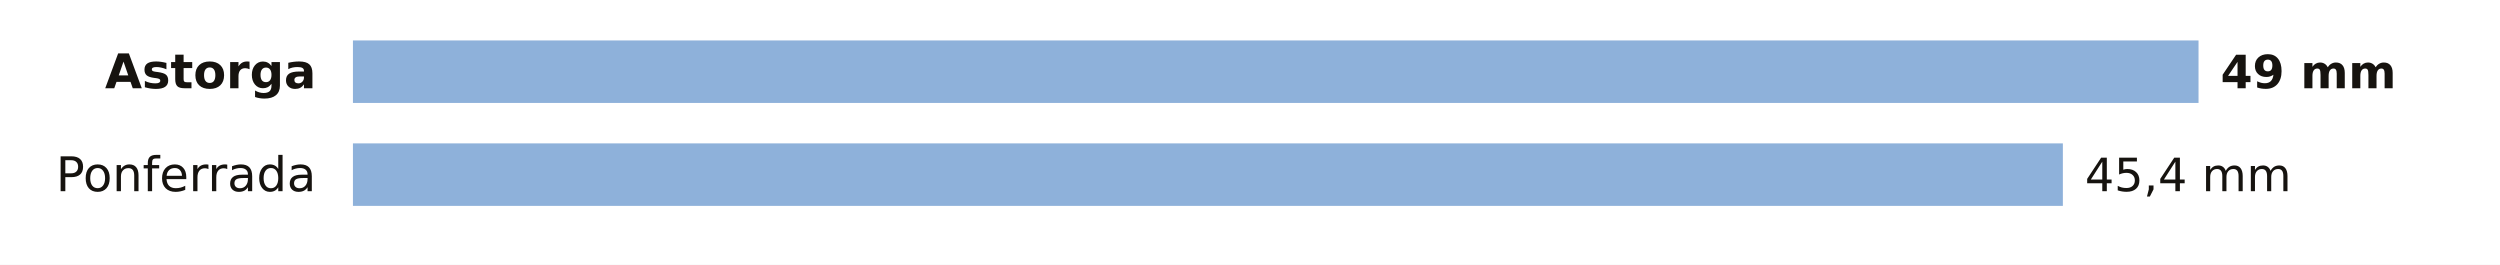
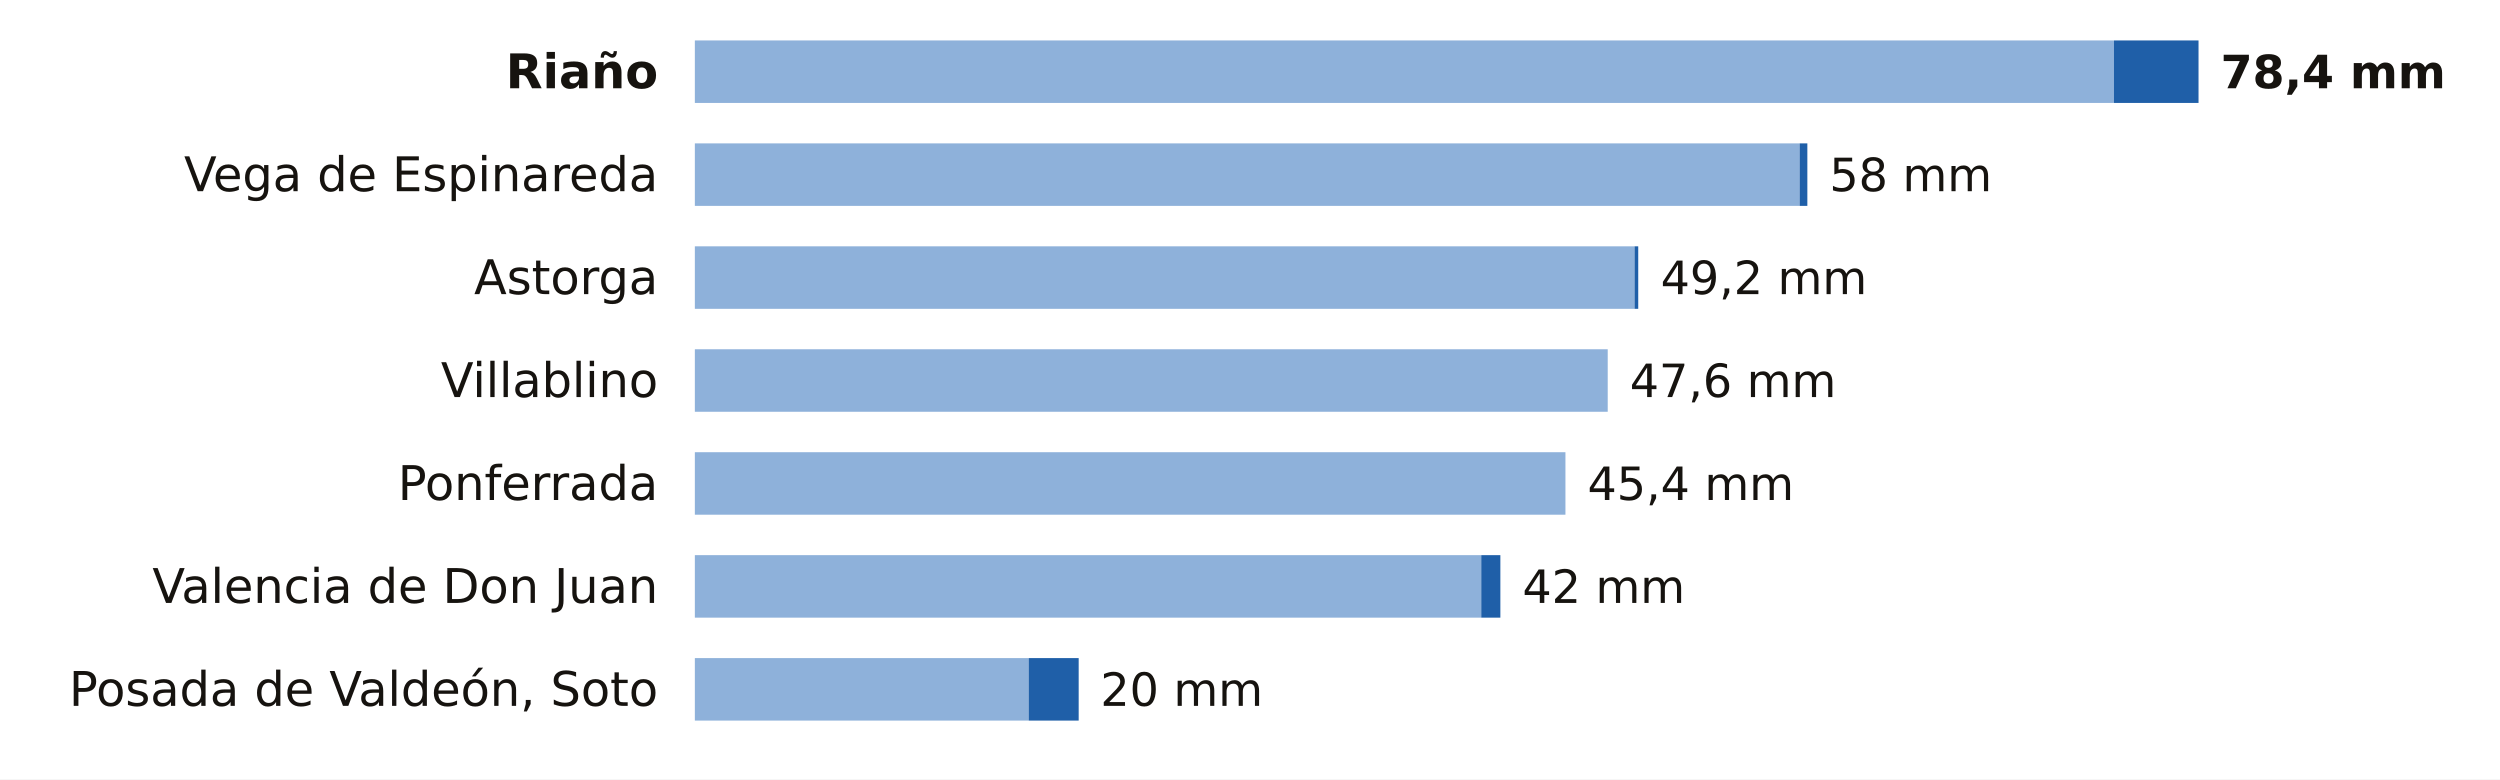
- <svg xmlns="http://www.w3.org/2000/svg" viewBox="0 0 680 72" width="680" height="72" role="img" aria-label="La lluvia de los últimos 7 días en las estaciones de AEMET de León">
-   <rect width="680" height="72" fill="#FFFFFF" />
-   <text x="86.0" y="24.0" font-size="13" fill="#16130F" text-anchor="end" font-weight="600" font-family="Public Sans, DejaVu Sans, Arial, sans-serif">Astorga</text>
-   <rect x="96" y="11" width="502.0" height="17" fill="#8EB1DA" />
-   <text x="604.0" y="24.0" font-size="12.5" fill="#16130F" text-anchor="start" font-weight="700" font-family="Public Sans, DejaVu Sans, Arial, sans-serif">49 mm</text>
-   <text x="86.0" y="52.0" font-size="13" fill="#16130F" text-anchor="end" font-weight="400" font-family="Public Sans, DejaVu Sans, Arial, sans-serif">Ponferrada</text>
-   <rect x="96" y="39" width="465.1" height="17" fill="#8EB1DA" />
-   <text x="567.1" y="52.0" font-size="12.5" fill="#16130F" text-anchor="start" font-weight="500" font-family="Public Sans, DejaVu Sans, Arial, sans-serif">45,4 mm</text>
+ <svg xmlns="http://www.w3.org/2000/svg" viewBox="0 0 680 212" width="680" height="212" role="img" aria-label="La lluvia de los últimos 7 días en las estaciones de AEMET de León">
+   <rect width="680" height="212" fill="#FFFFFF" />
+   <text x="179.0" y="24.0" font-size="13" fill="#16130F" text-anchor="end" font-weight="600" font-family="Public Sans, DejaVu Sans, Arial, sans-serif">Riaño</text>
+   <rect x="189" y="11" width="386.0" height="17" fill="#8EB1DA" />
+   <rect x="575.0" y="11" width="23.0" height="17" fill="#1F5FA8" />
+   <text x="604.0" y="24.0" font-size="12.5" fill="#16130F" text-anchor="start" font-weight="700" font-family="Public Sans, DejaVu Sans, Arial, sans-serif">78,4 mm</text>
+   <text x="179.0" y="52.0" font-size="13" fill="#16130F" text-anchor="end" font-weight="400" font-family="Public Sans, DejaVu Sans, Arial, sans-serif">Vega de Espinareda</text>
+   <rect x="189" y="39" width="300.5" height="17" fill="#8EB1DA" />
+   <rect x="489.5" y="39" width="2.1" height="17" fill="#1F5FA8" />
+   <text x="497.6" y="52.0" font-size="12.5" fill="#16130F" text-anchor="start" font-weight="500" font-family="Public Sans, DejaVu Sans, Arial, sans-serif">58 mm</text>
+   <text x="179.0" y="80.0" font-size="13" fill="#16130F" text-anchor="end" font-weight="400" font-family="Public Sans, DejaVu Sans, Arial, sans-serif">Astorga</text>
+   <rect x="189" y="67" width="255.6" height="17" fill="#8EB1DA" />
+   <rect x="444.6" y="67" width="1.0" height="17" fill="#1F5FA8" />
+   <text x="451.7" y="80.0" font-size="12.5" fill="#16130F" text-anchor="start" font-weight="500" font-family="Public Sans, DejaVu Sans, Arial, sans-serif">49,2 mm</text>
+   <text x="179.0" y="108.0" font-size="13" fill="#16130F" text-anchor="end" font-weight="400" font-family="Public Sans, DejaVu Sans, Arial, sans-serif">Villablino</text>
+   <rect x="189" y="95" width="248.3" height="17" fill="#8EB1DA" />
+   <text x="443.3" y="108.0" font-size="12.5" fill="#16130F" text-anchor="start" font-weight="500" font-family="Public Sans, DejaVu Sans, Arial, sans-serif">47,6 mm</text>
+   <text x="179.0" y="136.0" font-size="13" fill="#16130F" text-anchor="end" font-weight="400" font-family="Public Sans, DejaVu Sans, Arial, sans-serif">Ponferrada</text>
+   <rect x="189" y="123" width="236.8" height="17" fill="#8EB1DA" />
+   <text x="431.8" y="136.0" font-size="12.5" fill="#16130F" text-anchor="start" font-weight="500" font-family="Public Sans, DejaVu Sans, Arial, sans-serif">45,4 mm</text>
+   <text x="179.0" y="164.0" font-size="13" fill="#16130F" text-anchor="end" font-weight="400" font-family="Public Sans, DejaVu Sans, Arial, sans-serif">Valencia de Don Juan</text>
+   <rect x="189" y="151" width="213.9" height="17" fill="#8EB1DA" />
+   <rect x="402.9" y="151" width="5.2" height="17" fill="#1F5FA8" />
+   <text x="414.1" y="164.0" font-size="12.5" fill="#16130F" text-anchor="start" font-weight="500" font-family="Public Sans, DejaVu Sans, Arial, sans-serif">42 mm</text>
+   <text x="179.0" y="192.0" font-size="13" fill="#16130F" text-anchor="end" font-weight="400" font-family="Public Sans, DejaVu Sans, Arial, sans-serif">Posada de Valdeón, Soto</text>
+   <rect x="189" y="179" width="90.8" height="17" fill="#8EB1DA" />
+   <rect x="279.8" y="179" width="13.6" height="17" fill="#1F5FA8" />
+   <text x="299.3" y="192.0" font-size="12.5" fill="#16130F" text-anchor="start" font-weight="500" font-family="Public Sans, DejaVu Sans, Arial, sans-serif">20 mm</text>
</svg>
